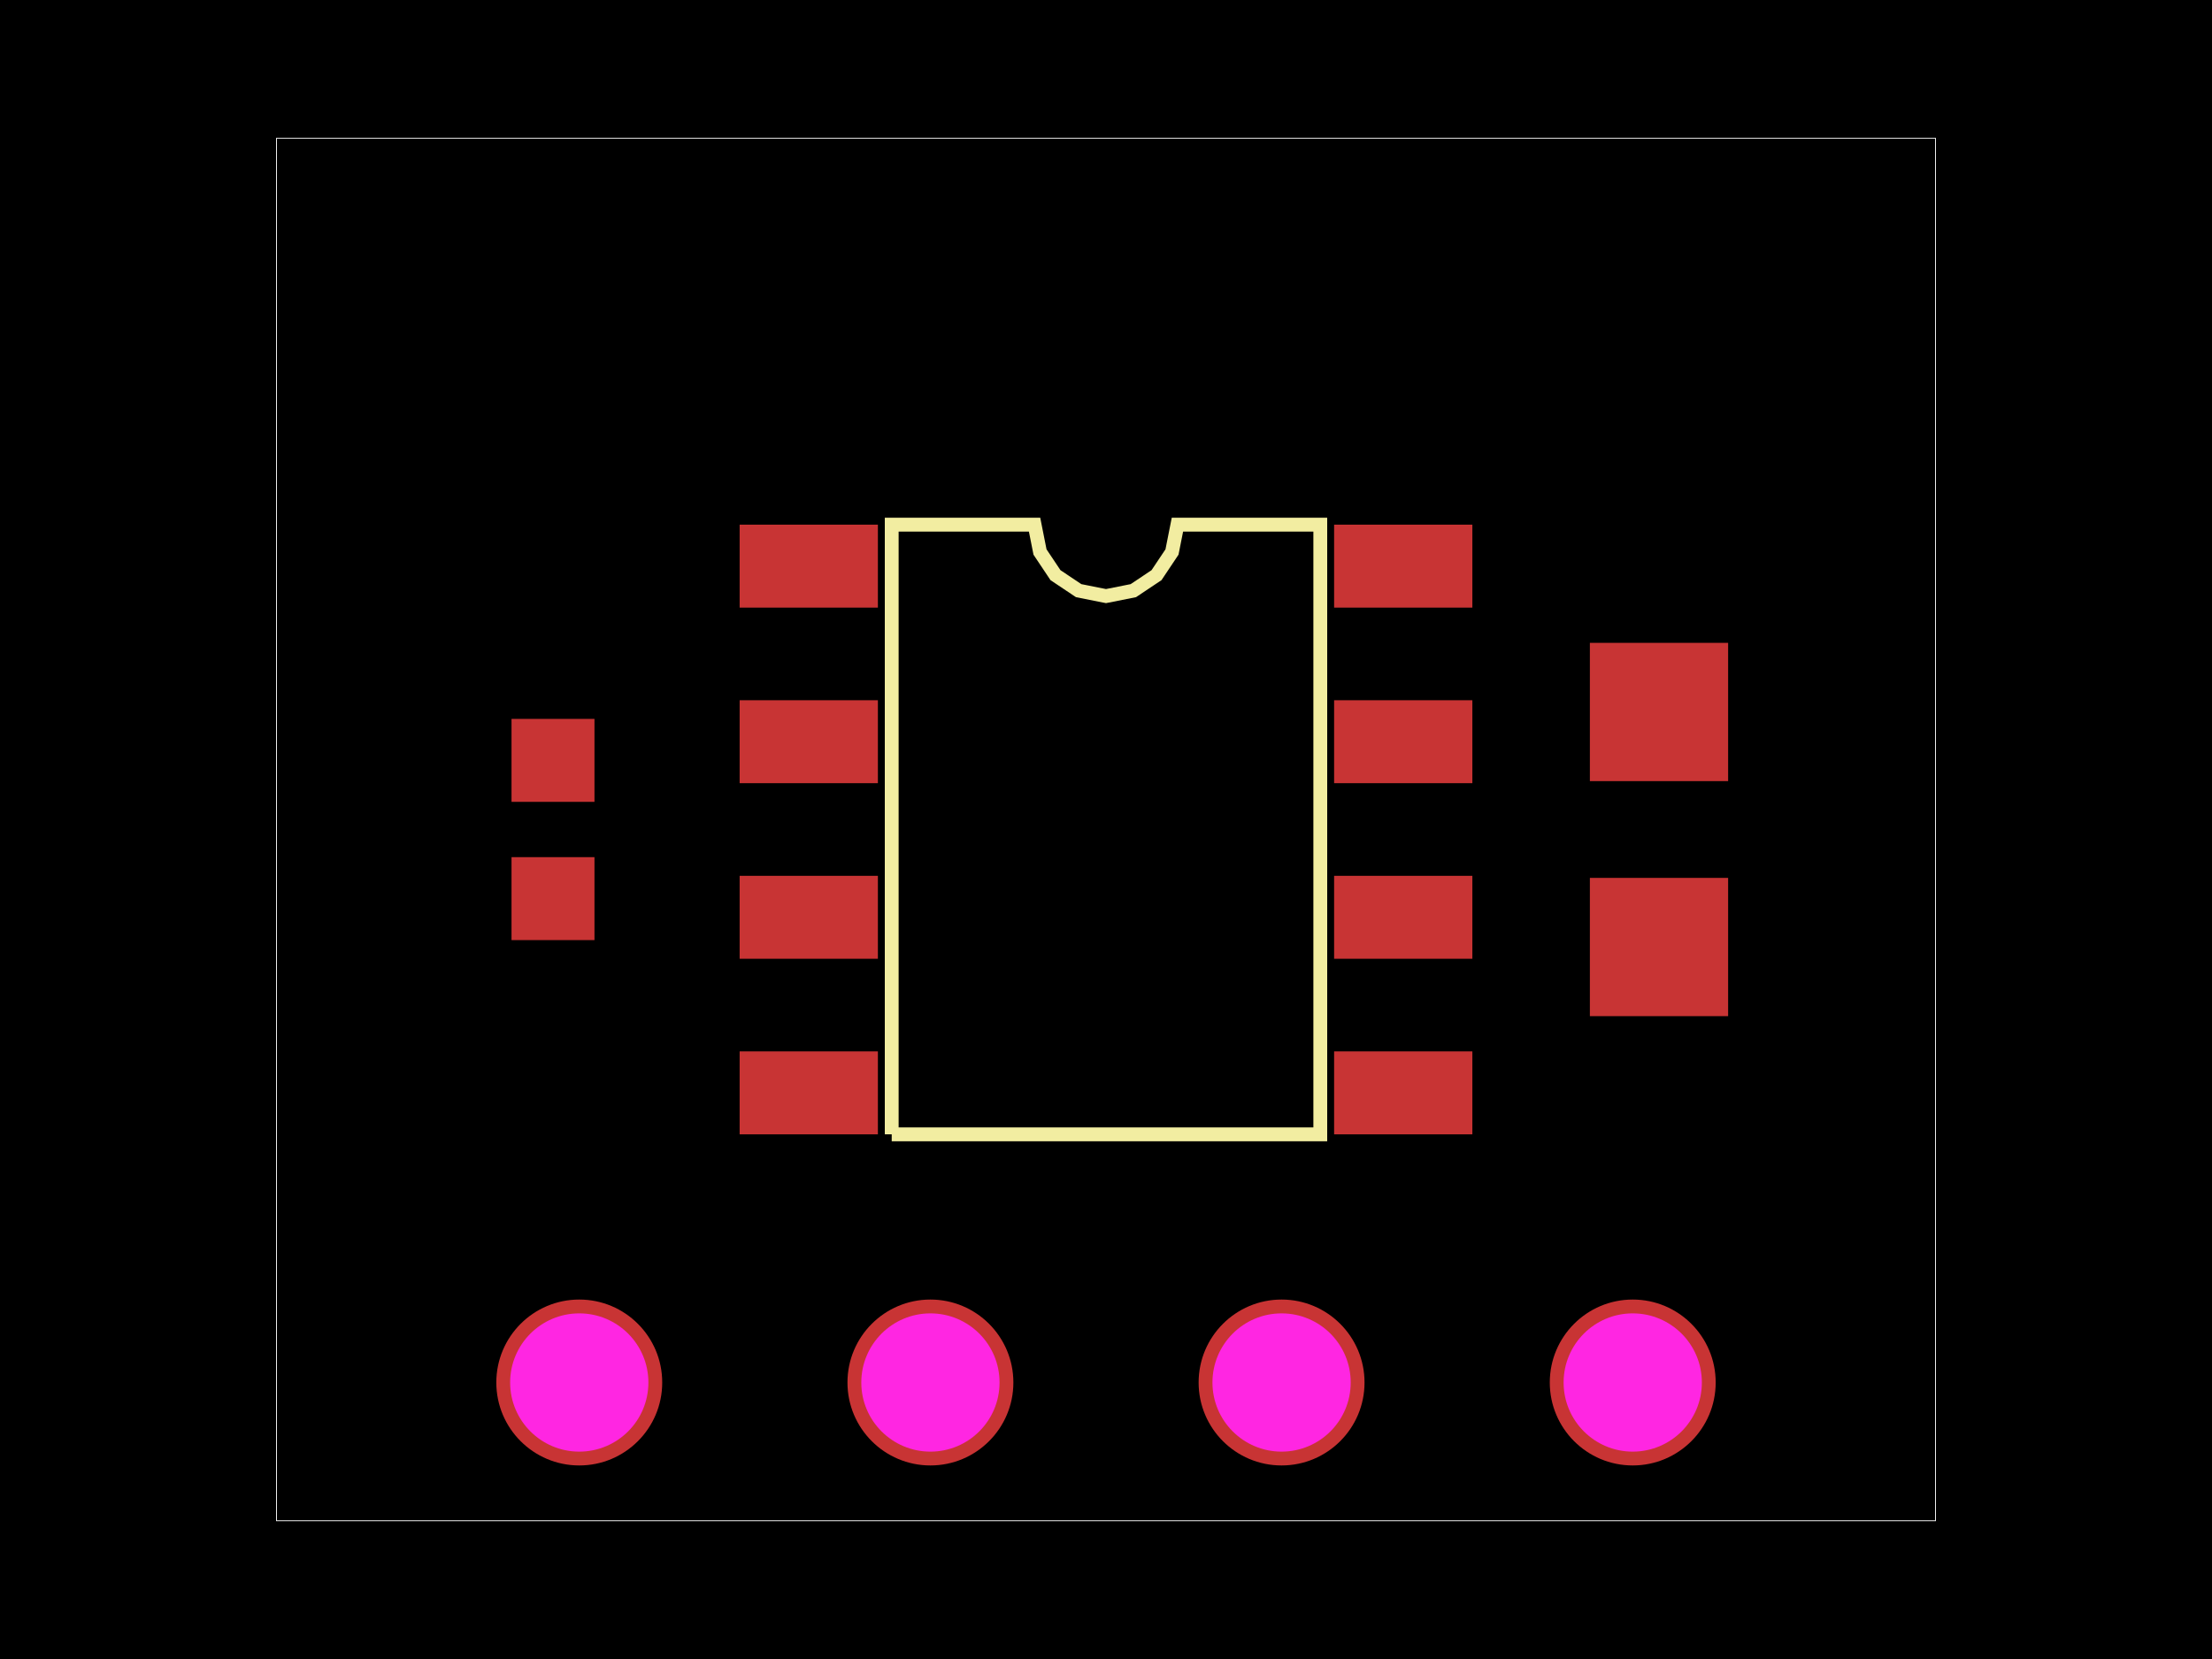
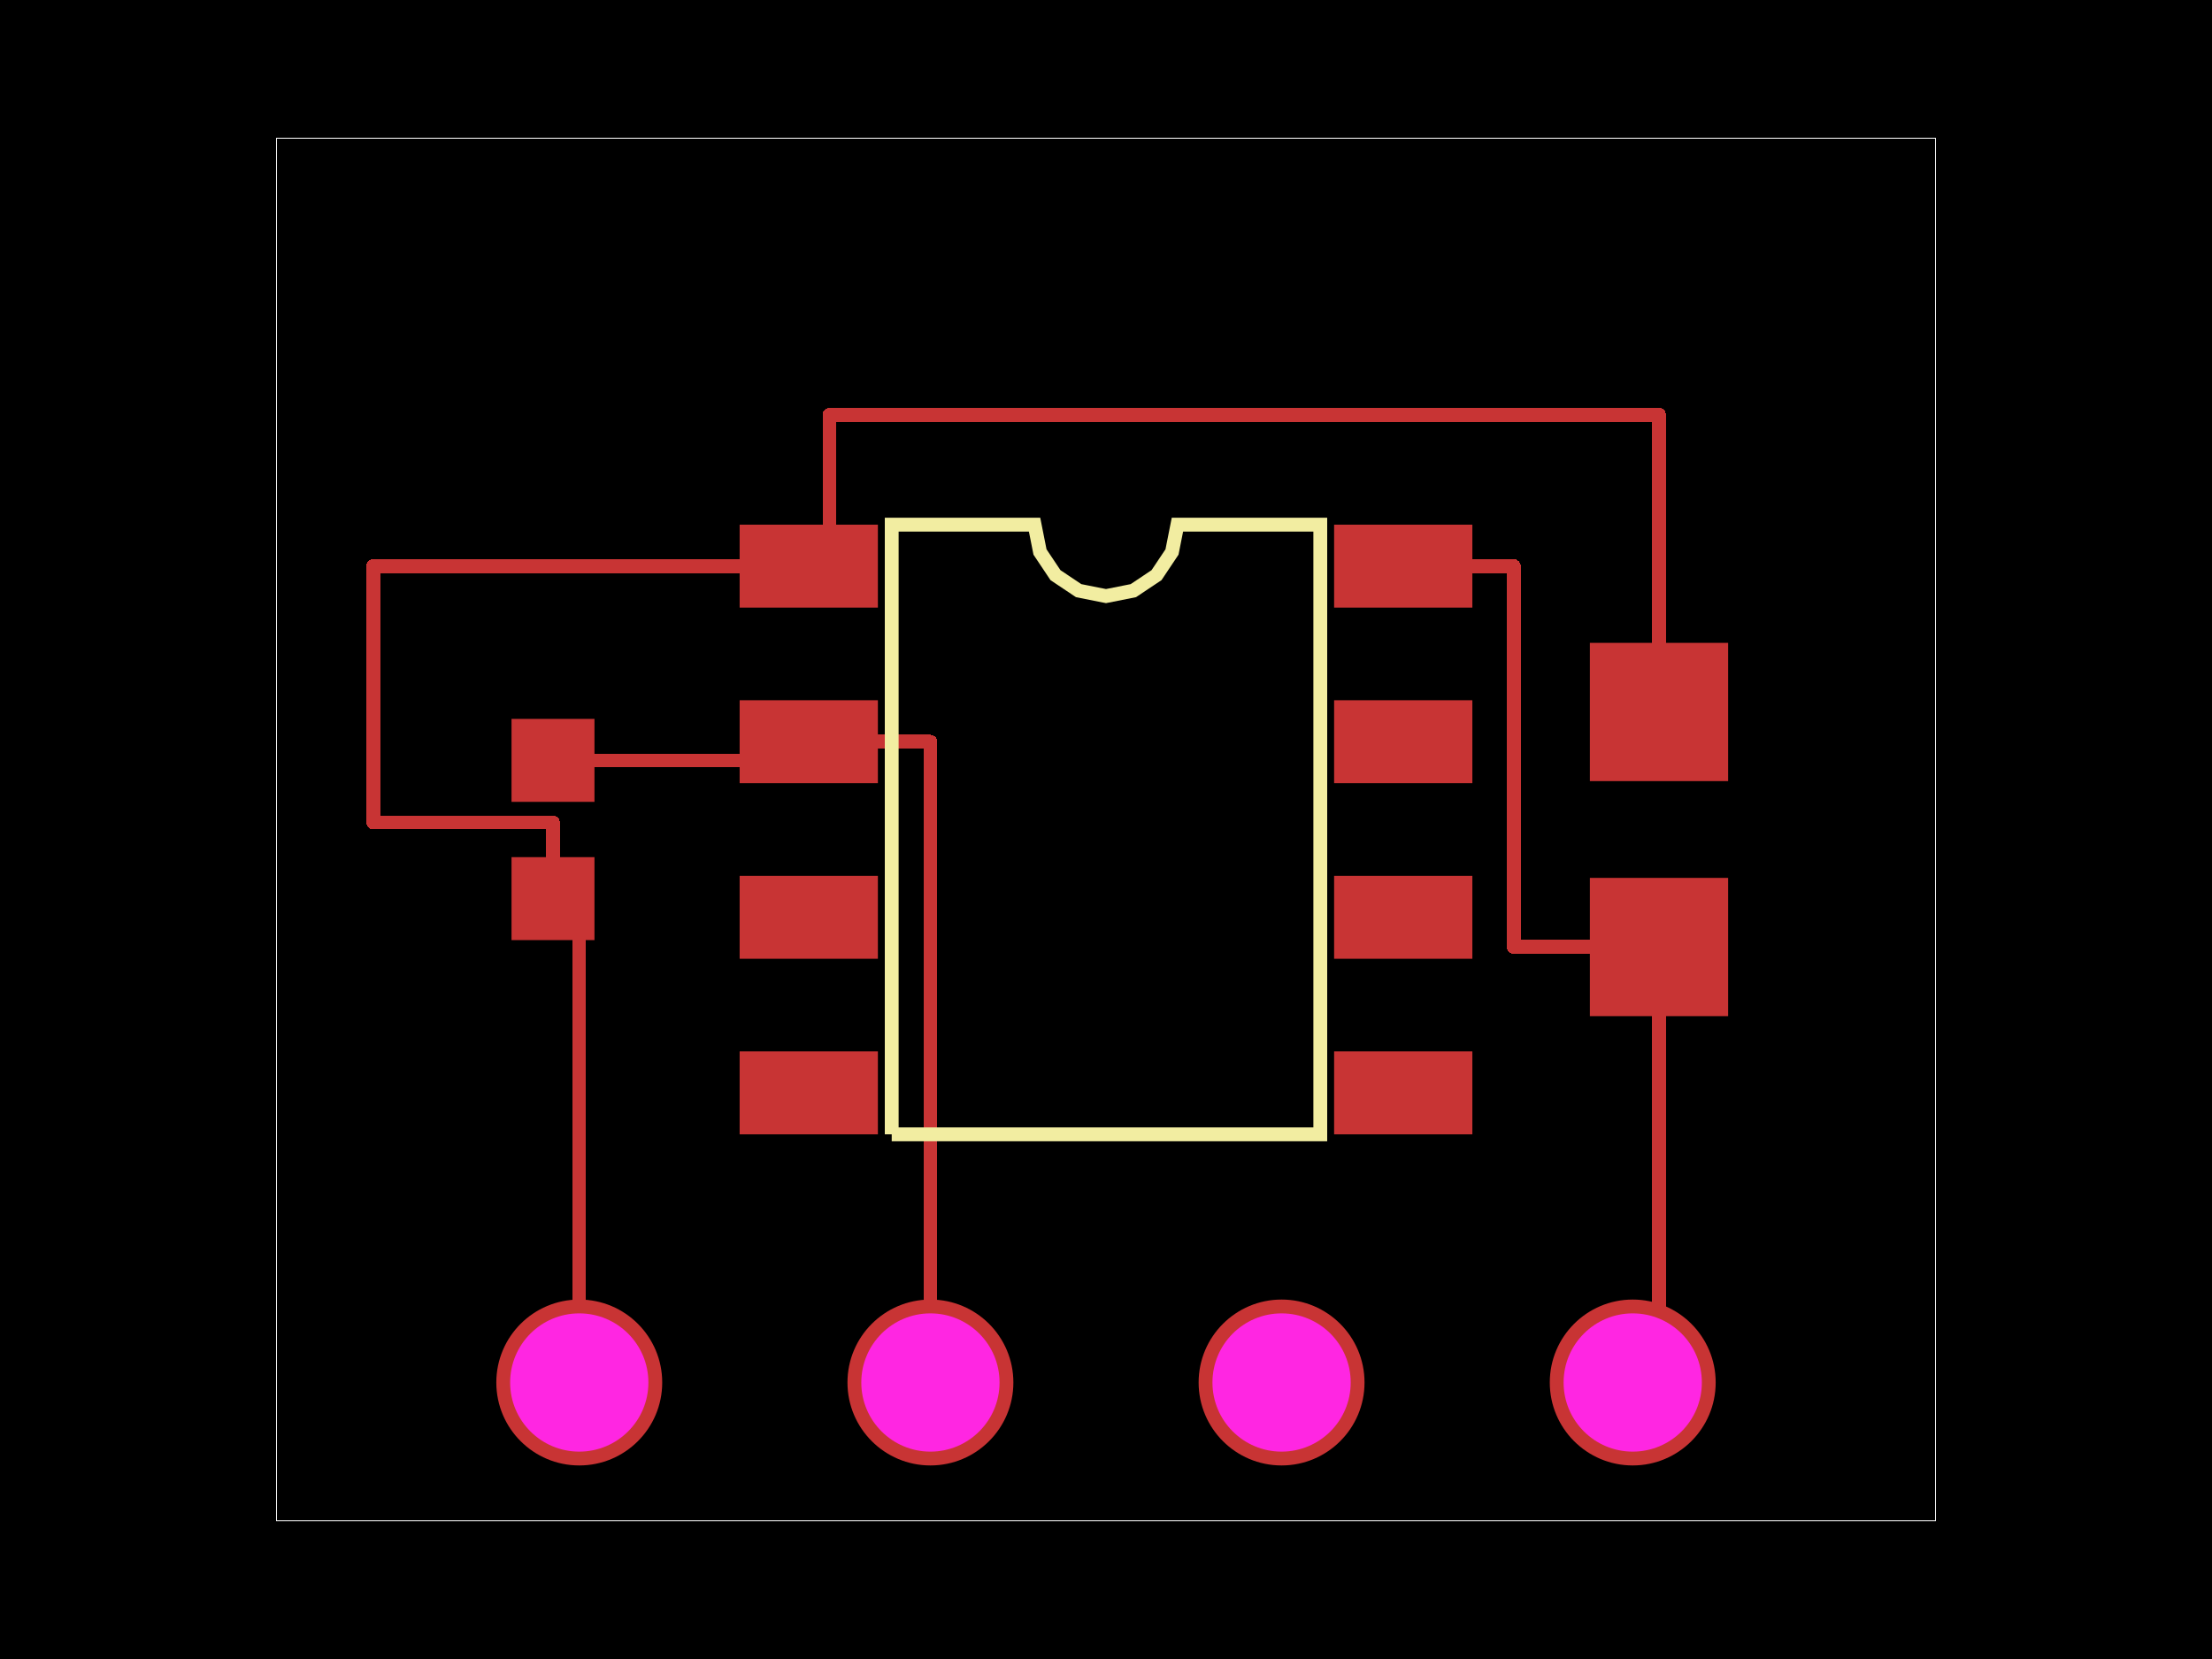
<svg xmlns="http://www.w3.org/2000/svg" width="800" height="600">
  <style>
              .pcb-board { fill: #000; }
              .pcb-trace { fill: none; }
              .pcb-hole-outer { fill: rgb(200, 52, 52); }
              .pcb-hole-inner { fill: rgb(255, 38, 226); }
              .pcb-pad { }
              .pcb-boundary { fill: none; stroke: #fff; stroke-width: 0.3; }
              .pcb-silkscreen { fill: none; }
              .pcb-silkscreen-top { stroke: #f2eda1; }
              .pcb-silkscreen-bottom { stroke: #f2eda1; }
+               .pcb-silkscreen-text { fill: #f2eda1; }
            </style>
  <rect class="pcb-board" x="0" y="0" width="800" height="600" />
  <rect class="pcb-boundary" x="100" y="50" width="600" height="500" />
-   <g id="other-elements">
-     <g transform="translate(400, 300) rotate(0) scale(1, -1)">
-       <rect class="pcb-component" x="-132.5" y="-110.25" width="265" height="220.5" />
-       <rect class="pcb-component-outline" x="-132.5" y="-110.25" width="265" height="220.5" />
-     </g>
-     <g transform="translate(200, 300) rotate(90) scale(1, -1)">
-       <rect class="pcb-component" x="-15" y="-40" width="30" height="80" />
-       <rect class="pcb-component-outline" x="-15" y="-40" width="30" height="80" />
-     </g>
-     <g transform="translate(600, 300) rotate(90) scale(1, -1)">
-       <rect class="pcb-component" x="-25" y="-67.5" width="50" height="135" />
-       <rect class="pcb-component-outline" x="-25" y="-67.5" width="50" height="135" />
-     </g>
-     <g transform="translate(400, 500) rotate(0) scale(1, -1)">
-       <rect class="pcb-component" x="-220.5" y="-30" width="441" height="60" />
-       <rect class="pcb-component-outline" x="-220.5" y="-30" width="441" height="60" />
-     </g>
-     <rect class="pcb-pad" fill="rgb(200, 52, 52)" x="267.5" y="189.75" width="50" height="30" />
-     <rect class="pcb-pad" fill="rgb(200, 52, 52)" x="267.5" y="253.25" width="50" height="30" />
-     <rect class="pcb-pad" fill="rgb(200, 52, 52)" x="267.5" y="316.75" width="50" height="30" />
-     <rect class="pcb-pad" fill="rgb(200, 52, 52)" x="267.5" y="380.25" width="50" height="30" />
-     <rect class="pcb-pad" fill="rgb(200, 52, 52)" x="482.5" y="380.25" width="50" height="30" />
-     <rect class="pcb-pad" fill="rgb(200, 52, 52)" x="482.5" y="316.75" width="50" height="30" />
-     <rect class="pcb-pad" fill="rgb(200, 52, 52)" x="482.5" y="253.25" width="50" height="30" />
-     <rect class="pcb-pad" fill="rgb(200, 52, 52)" x="482.5" y="189.75" width="50" height="30" />
-     <rect class="pcb-pad" fill="rgb(200, 52, 52)" x="185" y="260" width="30" height="30" />
-     <rect class="pcb-pad" fill="rgb(200, 52, 52)" x="185" y="310" width="30" height="30" />
-     <rect class="pcb-pad" fill="rgb(200, 52, 52)" x="575" y="232.5" width="50" height="50" />
-     <rect class="pcb-pad" fill="rgb(200, 52, 52)" x="575" y="317.5" width="50" height="50" />
+   <g transform="translate(400, 300) rotate(0) scale(1, -1)">
+     <rect class="pcb-component" x="-132.5" y="-110.25" width="265" height="220.5" />
+     <rect class="pcb-component-outline" x="-132.5" y="-110.25" width="265" height="220.5" />
  </g>
-   <g id="traces" />
-   <g id="holes">
-     <g>
-       <circle class="pcb-hole-outer" cx="209.5" cy="500" r="30" />
-       <circle class="pcb-hole-inner" cx="209.5" cy="500" r="25" />
-     </g>
-     <g>
-       <circle class="pcb-hole-outer" cx="336.5" cy="500" r="30" />
-       <circle class="pcb-hole-inner" cx="336.5" cy="500" r="25" />
-     </g>
-     <g>
-       <circle class="pcb-hole-outer" cx="463.5" cy="500" r="30" />
-       <circle class="pcb-hole-inner" cx="463.5" cy="500" r="25" />
-     </g>
-     <g>
-       <circle class="pcb-hole-outer" cx="590.5" cy="500" r="30" />
-       <circle class="pcb-hole-inner" cx="590.5" cy="500" r="25" />
-     </g>
+   <g transform="translate(200, 300) rotate(90) scale(1, -1)">
+     <rect class="pcb-component" x="-15" y="-40" width="30" height="80" />
+     <rect class="pcb-component-outline" x="-15" y="-40" width="30" height="80" />
  </g>
-   <g id="silkscreen">
-     <path class="pcb-silkscreen pcb-silkscreen-top" d="M 322.5 410.25 L 322.5 189.75 L 374.167 189.75 L 376.133 199.636 L 381.733 208.017 L 390.114 213.617 L 400 215.583 L 409.886 213.617 L 418.267 208.017 L 423.867 199.636 L 425.833 189.75 L 477.5 189.75 L 477.5 410.25 L 322.5 410.25" stroke-width="5" data-pcb-component-id="pcb_component_0" data-pcb-silkscreen-path-id="pcb_silkscreen_path_0" />
+   <g transform="translate(600, 300) rotate(90) scale(1, -1)">
+     <rect class="pcb-component" x="-25" y="-67.5" width="50" height="135" />
+     <rect class="pcb-component-outline" x="-25" y="-67.5" width="50" height="135" />
+   </g>
+   <g transform="translate(400, 500) rotate(0) scale(1, -1)">
+     <rect class="pcb-component" x="-220.5" y="-30" width="441" height="60" />
+     <rect class="pcb-component-outline" x="-220.5" y="-30" width="441" height="60" />
+   </g>
+   <rect class="pcb-pad" fill="rgb(200, 52, 52)" x="267.5" y="189.75" width="50" height="30" />
+   <rect class="pcb-pad" fill="rgb(200, 52, 52)" x="267.5" y="253.25" width="50" height="30" />
+   <rect class="pcb-pad" fill="rgb(200, 52, 52)" x="267.5" y="316.75" width="50" height="30" />
+   <rect class="pcb-pad" fill="rgb(200, 52, 52)" x="267.5" y="380.25" width="50" height="30" />
+   <rect class="pcb-pad" fill="rgb(200, 52, 52)" x="482.5" y="380.25" width="50" height="30" />
+   <rect class="pcb-pad" fill="rgb(200, 52, 52)" x="482.5" y="316.75" width="50" height="30" />
+   <rect class="pcb-pad" fill="rgb(200, 52, 52)" x="482.5" y="253.25" width="50" height="30" />
+   <rect class="pcb-pad" fill="rgb(200, 52, 52)" x="482.5" y="189.75" width="50" height="30" />
+   <rect class="pcb-pad" fill="rgb(200, 52, 52)" x="185" y="260" width="30" height="30" />
+   <rect class="pcb-pad" fill="rgb(200, 52, 52)" x="185" y="310" width="30" height="30" />
+   <rect class="pcb-pad" fill="rgb(200, 52, 52)" x="575" y="232.5" width="50" height="50" />
+   <rect class="pcb-pad" fill="rgb(200, 52, 52)" x="575" y="317.5" width="50" height="50" />
+   <path class="pcb-trace" stroke="rgb(200, 52, 52)" d="M 200 275 L 292.5 275" stroke-width="5" stroke-linecap="round" stroke-linejoin="round" shape-rendering="crispEdges" />
+   <path class="pcb-trace" stroke="rgb(200, 52, 52)" d="M 200 325 L 200 297.5" stroke-width="5" stroke-linecap="round" stroke-linejoin="round" shape-rendering="crispEdges" />
+   <path class="pcb-trace" stroke="rgb(200, 52, 52)" d="M 200 297.5 L 135 297.5" stroke-width="5" stroke-linecap="round" stroke-linejoin="round" shape-rendering="crispEdges" />
+   <path class="pcb-trace" stroke="rgb(200, 52, 52)" d="M 135 297.5 L 135 204.75" stroke-width="5" stroke-linecap="round" stroke-linejoin="round" shape-rendering="crispEdges" />
+   <path class="pcb-trace" stroke="rgb(200, 52, 52)" d="M 135 204.75 L 292.5 204.75" stroke-width="5" stroke-linecap="round" stroke-linejoin="round" shape-rendering="crispEdges" />
+   <path class="pcb-trace" stroke="rgb(200, 52, 52)" d="M 600 257.5 L 600 150" stroke-width="5" stroke-linecap="round" stroke-linejoin="round" shape-rendering="crispEdges" />
+   <path class="pcb-trace" stroke="rgb(200, 52, 52)" d="M 600 150 L 300 150" stroke-width="5" stroke-linecap="round" stroke-linejoin="round" shape-rendering="crispEdges" />
+   <path class="pcb-trace" stroke="rgb(200, 52, 52)" d="M 300 150 L 300 150" stroke-width="5" stroke-linecap="round" stroke-linejoin="round" shape-rendering="crispEdges" />
+   <path class="pcb-trace" stroke="rgb(200, 52, 52)" d="M 300 150 L 300 204.75" stroke-width="5" stroke-linecap="round" stroke-linejoin="round" shape-rendering="crispEdges" />
+   <path class="pcb-trace" stroke="rgb(200, 52, 52)" d="M 600 342.5 L 600 500" stroke-width="5" stroke-linecap="round" stroke-linejoin="round" shape-rendering="crispEdges" />
+   <path class="pcb-trace" stroke="rgb(200, 52, 52)" d="M 507.5 204.75 L 547.5 204.75" stroke-width="5" stroke-linecap="round" stroke-linejoin="round" shape-rendering="crispEdges" />
+   <path class="pcb-trace" stroke="rgb(200, 52, 52)" d="M 547.5 204.75 L 547.5 342.5" stroke-width="5" stroke-linecap="round" stroke-linejoin="round" shape-rendering="crispEdges" />
+   <path class="pcb-trace" stroke="rgb(200, 52, 52)" d="M 547.5 342.5 L 600 342.5" stroke-width="5" stroke-linecap="round" stroke-linejoin="round" shape-rendering="crispEdges" />
+   <path class="pcb-trace" stroke="rgb(200, 52, 52)" d="M 209.5 500 L 209.5 325" stroke-width="5" stroke-linecap="round" stroke-linejoin="round" shape-rendering="crispEdges" />
+   <path class="pcb-trace" stroke="rgb(200, 52, 52)" d="M 336.5 500 L 336.5 268.25" stroke-width="5" stroke-linecap="round" stroke-linejoin="round" shape-rendering="crispEdges" />
+   <path class="pcb-trace" stroke="rgb(200, 52, 52)" d="M 336.5 268.25 L 292.5 268.25" stroke-width="5" stroke-linecap="round" stroke-linejoin="round" shape-rendering="crispEdges" />
+   <path class="pcb-silkscreen pcb-silkscreen-top" d="M 322.5 410.25 L 322.5 189.75 L 374.167 189.75 L 376.133 199.636 L 381.733 208.017 L 390.114 213.617 L 400 215.583 L 409.886 213.617 L 418.267 208.017 L 423.867 199.636 L 425.833 189.75 L 477.5 189.75 L 477.5 410.25 L 322.5 410.25" stroke-width="5" data-pcb-component-id="pcb_component_0" data-pcb-silkscreen-path-id="pcb_silkscreen_path_0" />
+   <g>
+     <circle class="pcb-hole-outer" cx="209.5" cy="500" r="30" />
+     <circle class="pcb-hole-inner" cx="209.5" cy="500" r="25" />
+   </g>
+   <g>
+     <circle class="pcb-hole-outer" cx="336.5" cy="500" r="30" />
+     <circle class="pcb-hole-inner" cx="336.5" cy="500" r="25" />
+   </g>
+   <g>
+     <circle class="pcb-hole-outer" cx="463.5" cy="500" r="30" />
+     <circle class="pcb-hole-inner" cx="463.5" cy="500" r="25" />
+   </g>
+   <g>
+     <circle class="pcb-hole-outer" cx="590.5" cy="500" r="30" />
+     <circle class="pcb-hole-inner" cx="590.5" cy="500" r="25" />
  </g>
</svg>
